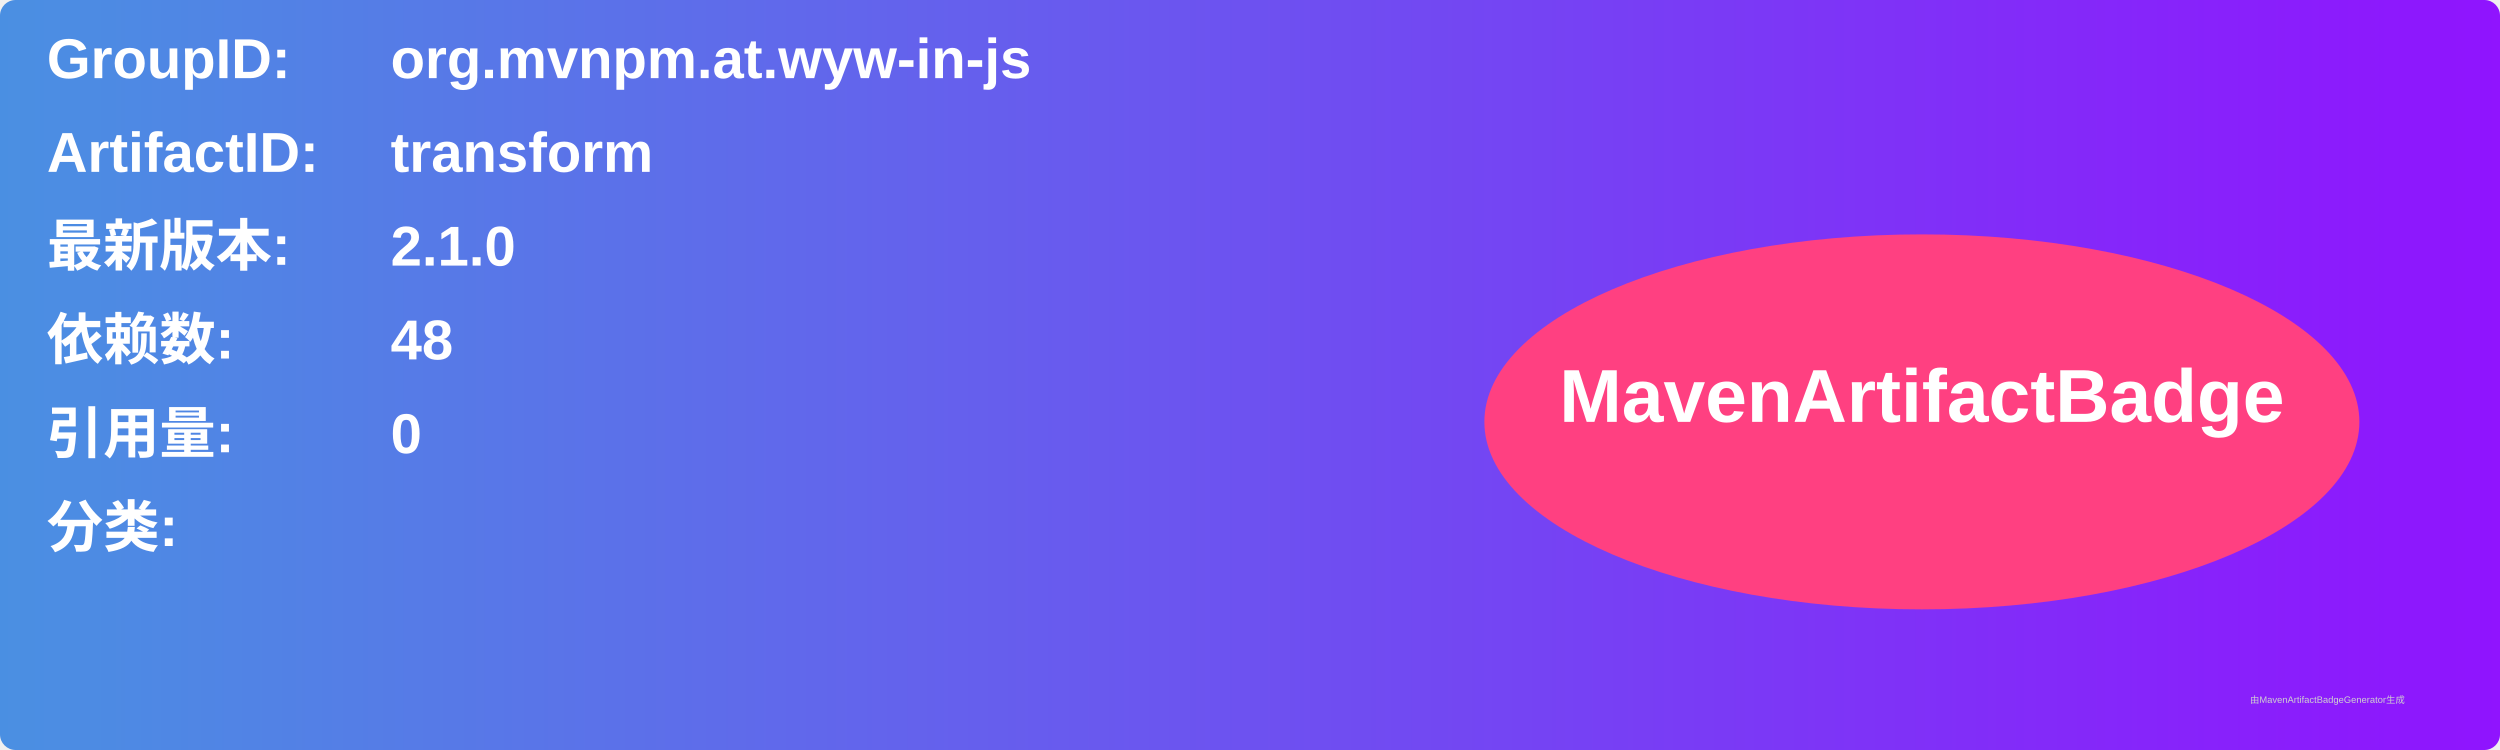
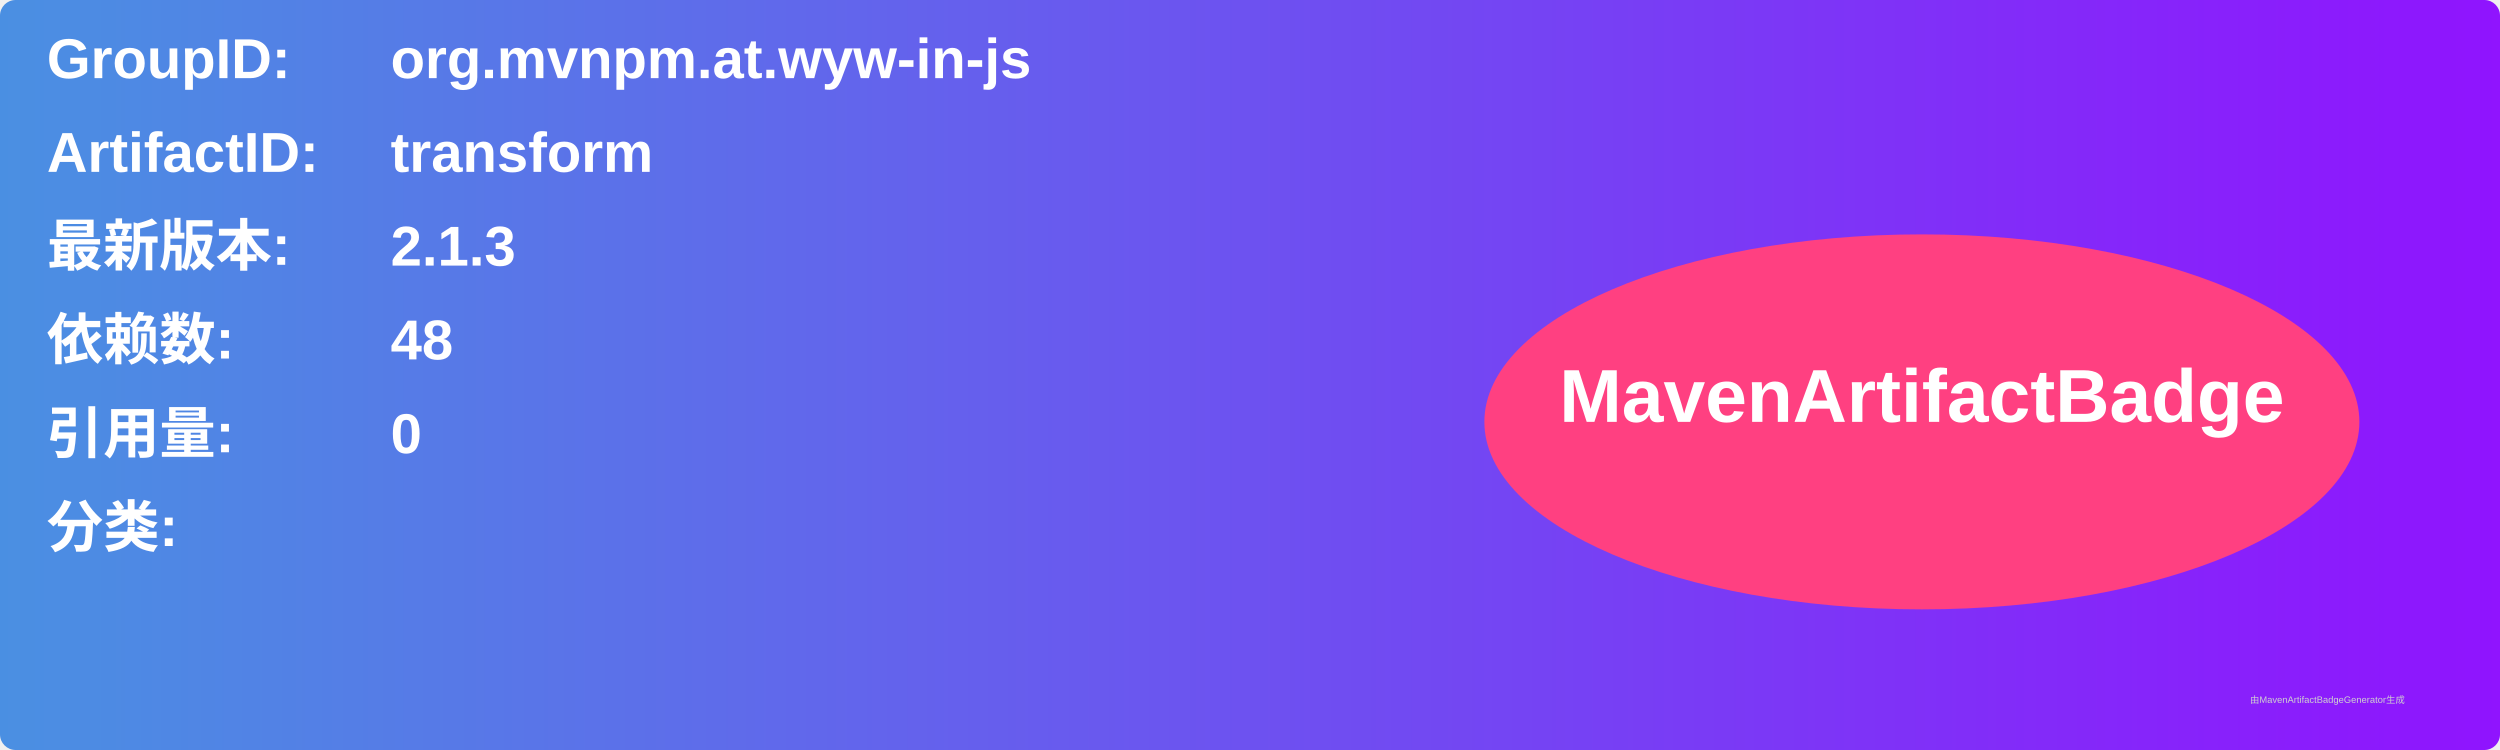
<svg xmlns="http://www.w3.org/2000/svg" width="800" height="240" viewBox="0 0 800 240">
  <linearGradient id="grad" x1="0%" y1="0%" x2="100%" y2="0%">
    <stop offset="0%" stop-color="#4a90e2" />
    <stop offset="100%" stop-color="#9013fe" />
  </linearGradient>
  <rect width="100%" height="100%" rx="5" ry="5" fill="url(#grad)" />
  <g transform="translate(15, 15)">
    <text x="0" y="10" font-family="Arial" font-size="18" fill="white" font-weight="bold" width="260">GroupID:</text>
    <text x="110" y="10" font-family="Arial" font-size="18" fill="white" font-weight="bold" width="460">org.mvnpm.at.wyw-in-js</text>
    <text x="0" y="40" font-family="Arial" font-size="18" fill="white" font-weight="bold" width="260">ArtifactID:</text>
    <text x="110" y="40" font-family="Arial" font-size="18" fill="white" font-weight="bold" width="460">transform</text>
    <text x="0" y="70" font-family="Arial" font-size="18" fill="white" font-weight="bold">最新版本:</text>
    <text x="110" y="70" font-family="Arial" font-size="18" fill="white" font-weight="bold">
-       <tspan font-weight="bold">2.1.0</tspan>
+       <tspan font-weight="bold">2.1.3</tspan>
    </text>
    <text x="0" y="100" font-family="Arial" font-size="18" fill="white" font-weight="bold">依赖数: </text>
    <text x="110" y="100" font-family="Arial" font-size="18" fill="white">
      <tspan font-weight="bold">48</tspan>
    </text>
    <text x="0" y="130" font-family="Arial" font-size="18" fill="white" font-weight="bold">引用量: </text>
    <text x="110" y="130" font-family="Arial" font-size="18" fill="white">
      <tspan font-weight="bold">0</tspan>
    </text>
    <text x="0" y="160" font-family="Arial" font-size="18" fill="white" font-weight="bold">分类:</text>
    <text x="10" y="190" font-family="Arial" font-size="10" fill="white">
      <tspan font-weight="bold" />
    </text>
    <ellipse cx="600" cy="120" rx="140" ry="60" fill="#ff4081" />
    <text x="600" y="120" text-anchor="middle" font-family="Arial" font-size="24" fill="white" font-weight="bold">MavenArtifactBadge</text>
  </g>
  <text x="720" y="225" font-family="Arial" font-size="3" fill="#d0d0d0">由MavenArtifactBadgeGenerator生成</text>
</svg>
